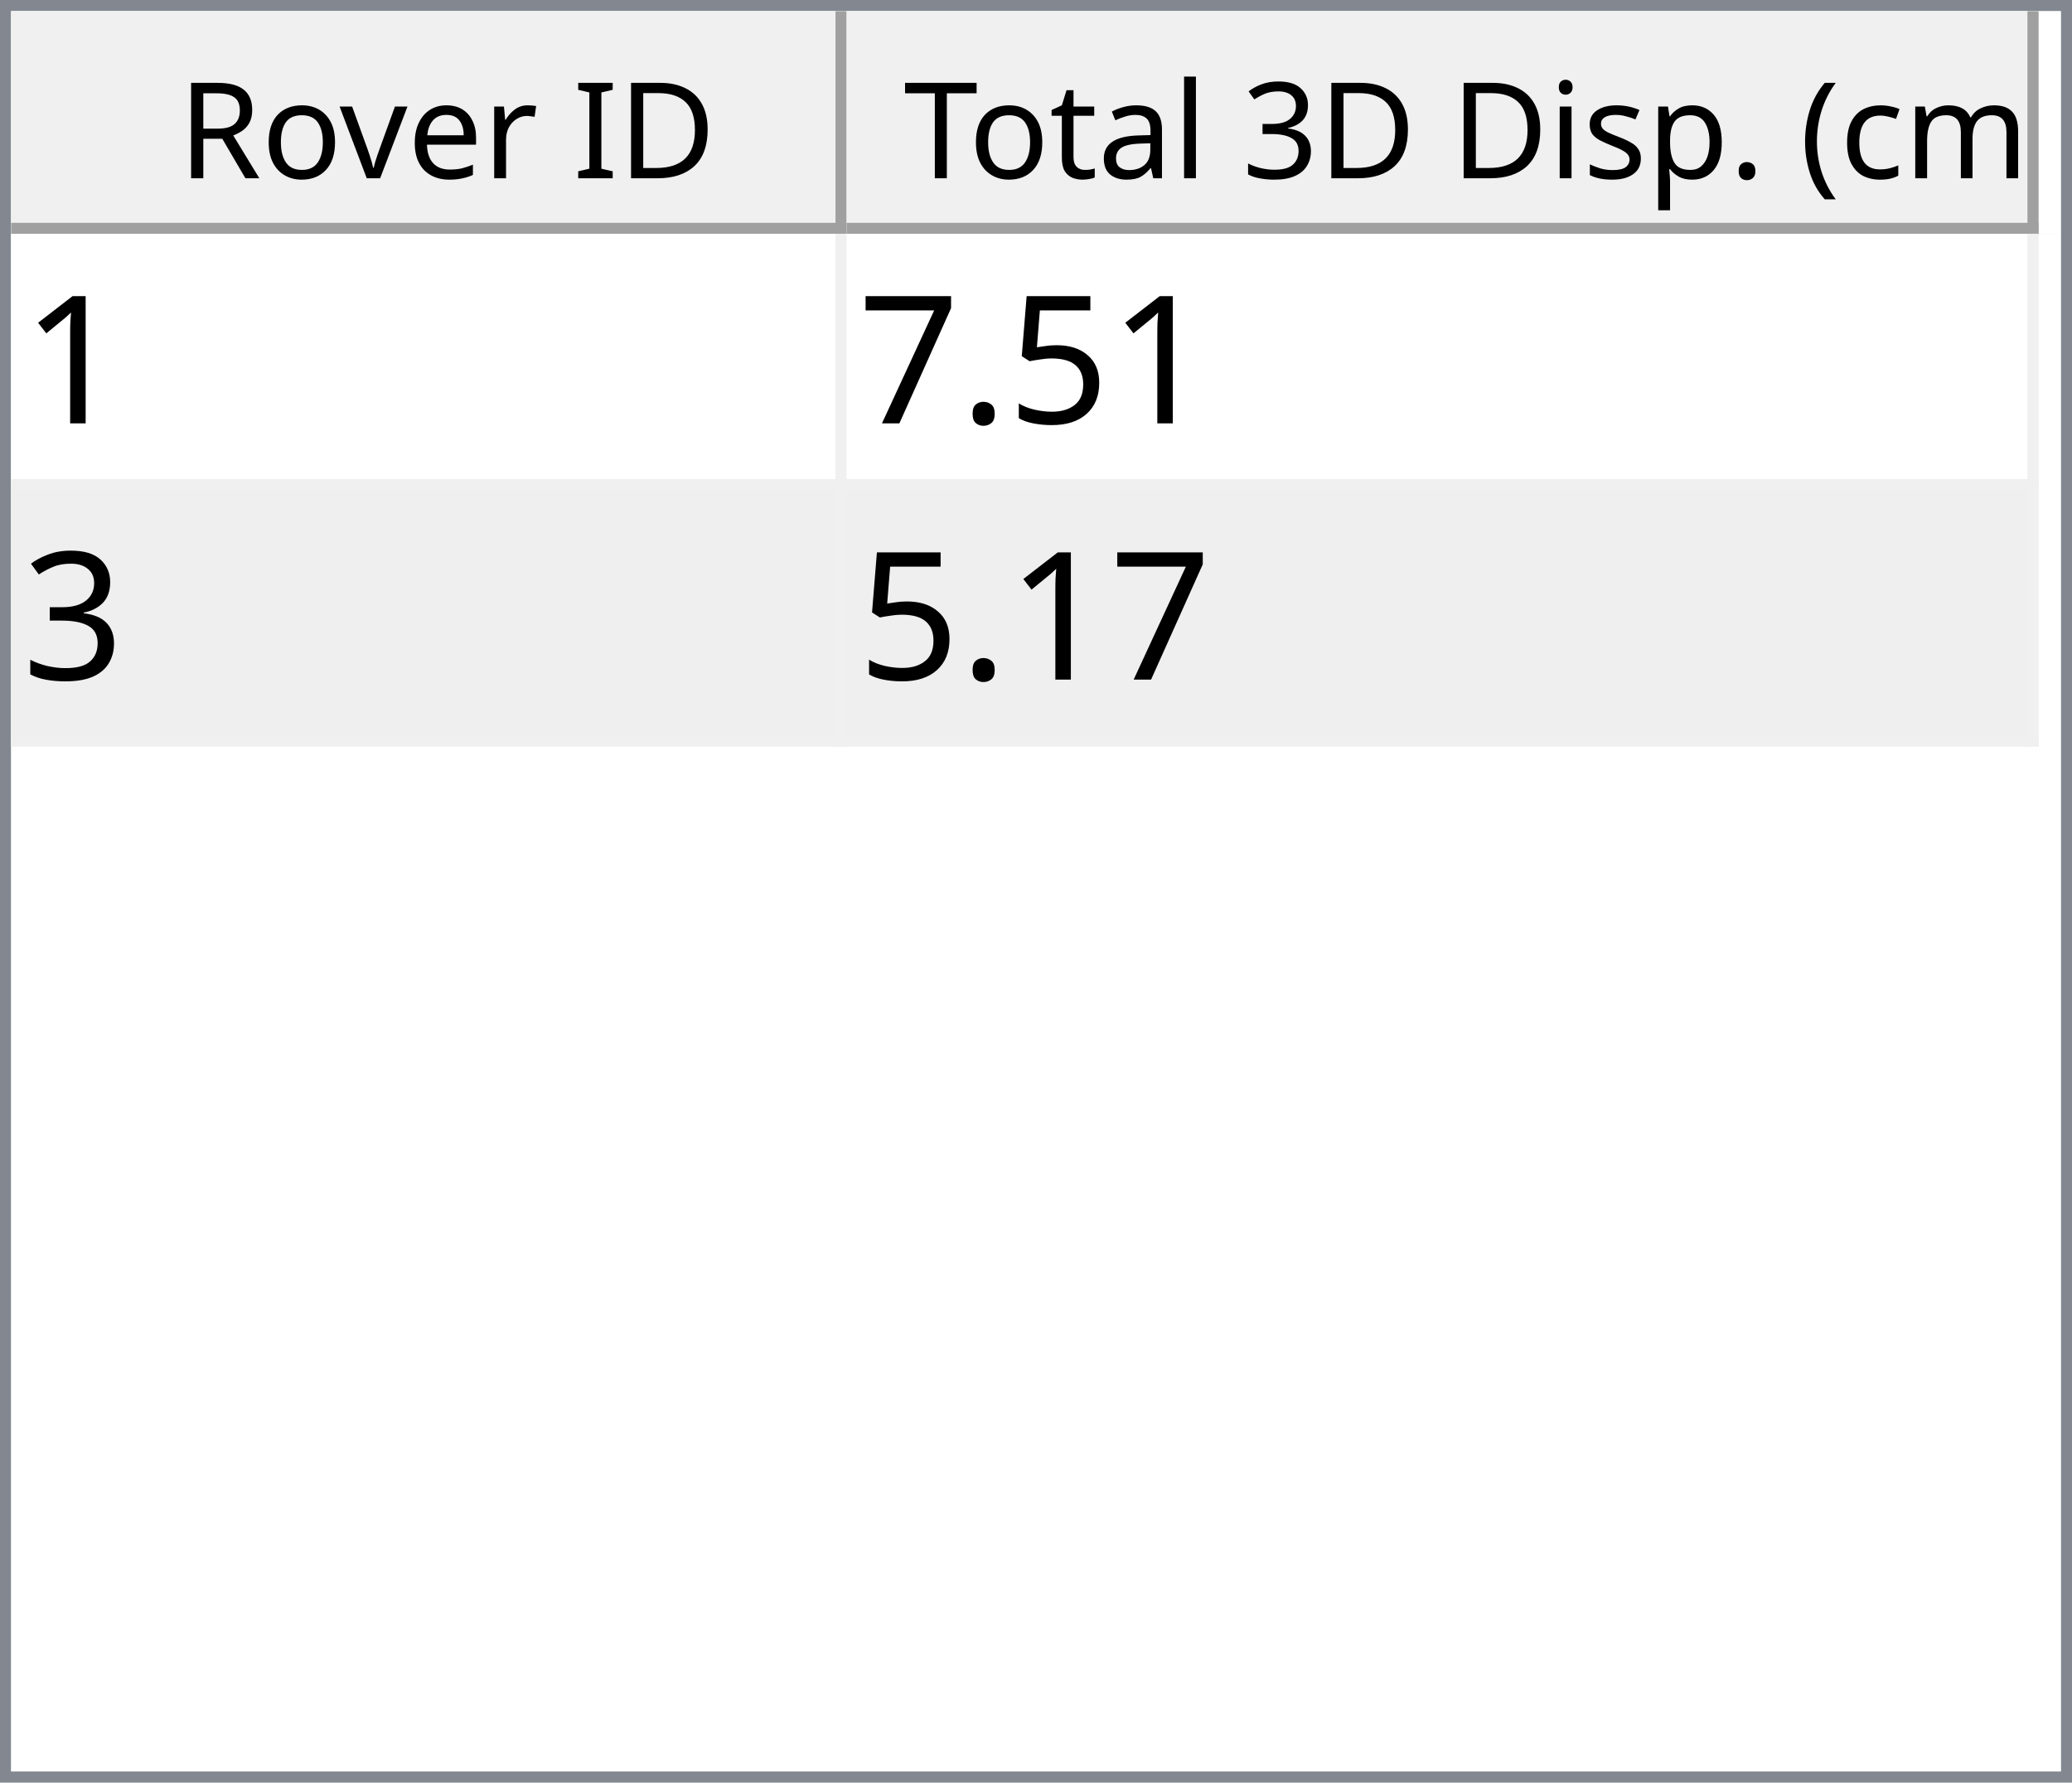
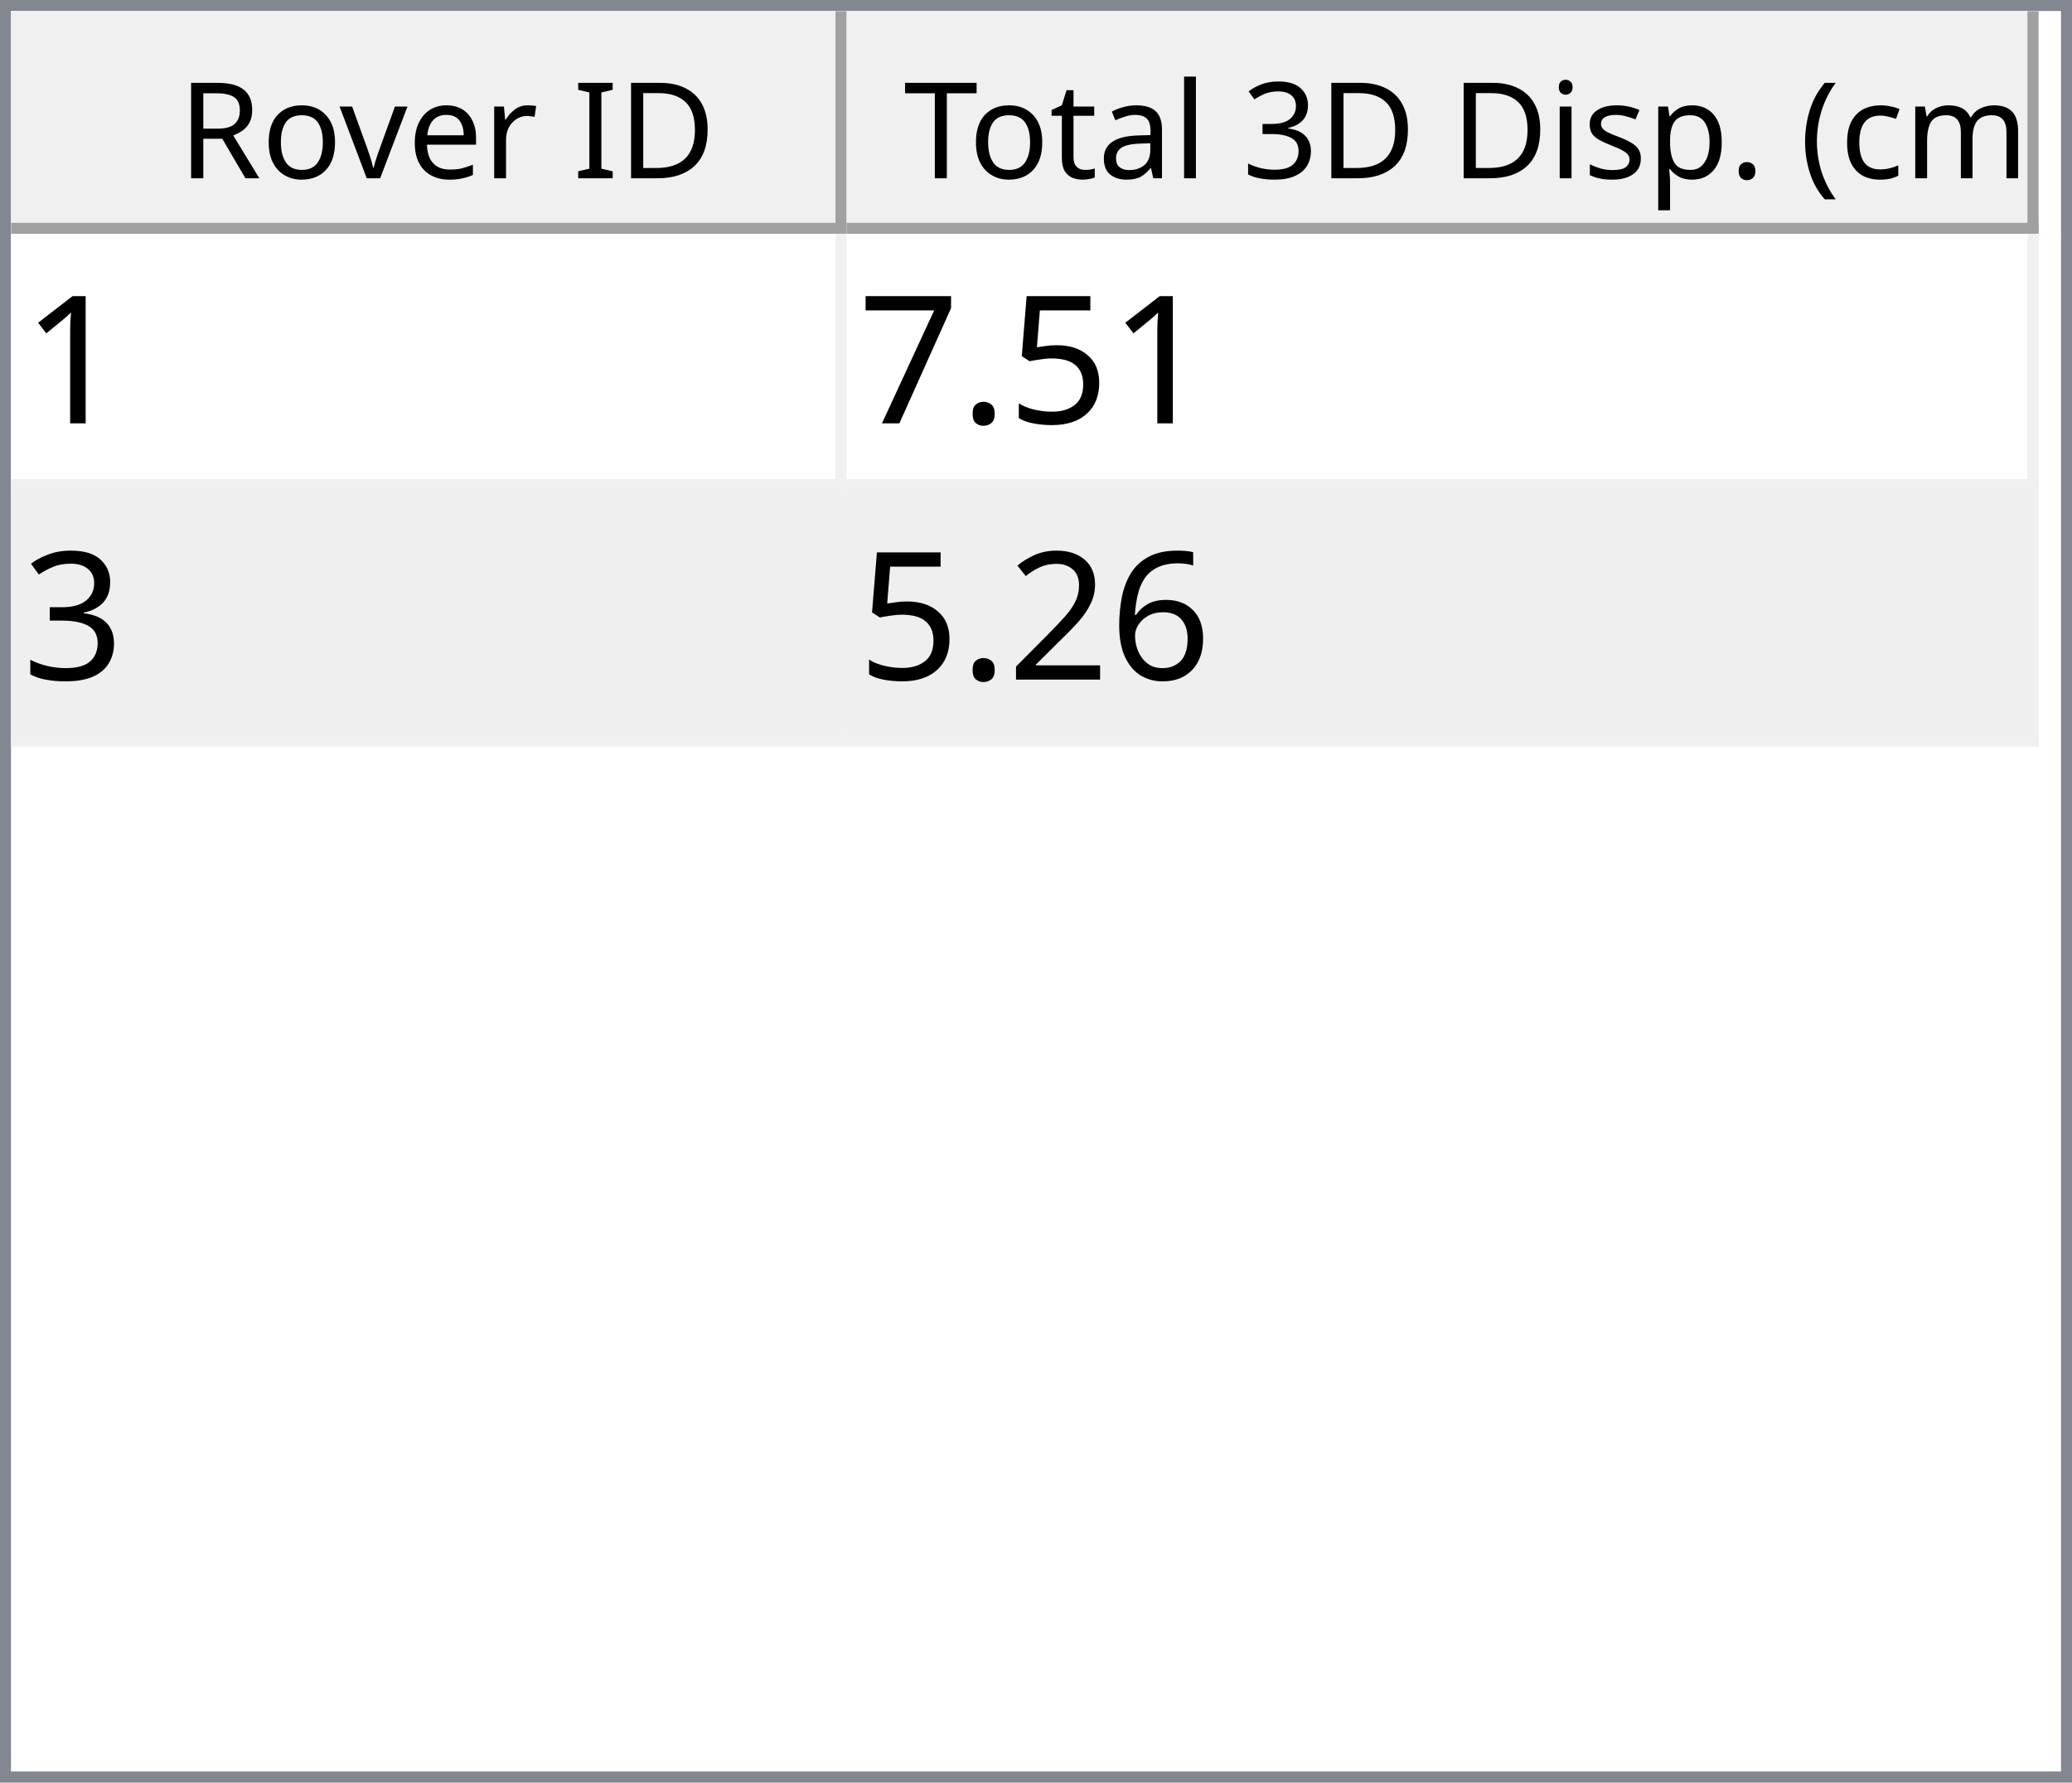
<svg xmlns="http://www.w3.org/2000/svg" style="fill-opacity:1; color-rendering:auto; color-interpolation:auto; text-rendering:auto; stroke:black; stroke-linecap:square; stroke-miterlimit:10; shape-rendering:auto; stroke-opacity:1; fill:black; stroke-dasharray:none; font-weight:normal; stroke-width:1; font-family:'Dialog'; font-style:normal; stroke-linejoin:miter; font-size:12px; stroke-dashoffset:0; image-rendering:auto;" width="186" height="160">
  <defs id="genericDefs" />
  <g>
    <defs id="defs1">
      <clipPath clipPathUnits="userSpaceOnUse" id="clipPath1">
        <path d="M0 0 L186 0 L186 160 L0 160 L0 0 Z" />
      </clipPath>
      <clipPath clipPathUnits="userSpaceOnUse" id="clipPath2">
        <path d="M0 0 L0 160 L186 160 L186 0 Z" />
      </clipPath>
      <clipPath clipPathUnits="userSpaceOnUse" id="clipPath3">
        <path d="M0 0 L0 20 L184 20 L184 0 Z" />
      </clipPath>
      <clipPath clipPathUnits="userSpaceOnUse" id="clipPath4">
        <path d="M0 0 L0 20 L75 20 L75 0 Z" />
      </clipPath>
      <clipPath clipPathUnits="userSpaceOnUse" id="clipPath5">
        <path d="M1 1 L1 19 L74 19 L74 1 Z" />
      </clipPath>
      <clipPath clipPathUnits="userSpaceOnUse" id="clipPath6">
        <path d="M0 0 L0 18 L73 18 L73 0 Z" />
      </clipPath>
      <clipPath clipPathUnits="userSpaceOnUse" id="clipPath7">
        <path d="M-0.5 -0.5 L-0.5 19.5 L74.5 19.5 L74.5 -0.5 Z" />
      </clipPath>
      <clipPath clipPathUnits="userSpaceOnUse" id="clipPath8">
        <path d="M0 0 L0 20 L107 20 L107 0 Z" />
      </clipPath>
      <clipPath clipPathUnits="userSpaceOnUse" id="clipPath9">
        <path d="M1 1 L1 19 L106 19 L106 1 Z" />
      </clipPath>
      <clipPath clipPathUnits="userSpaceOnUse" id="clipPath10">
        <path d="M0 0 L0 18 L105 18 L105 0 Z" />
      </clipPath>
      <clipPath clipPathUnits="userSpaceOnUse" id="clipPath11">
        <path d="M-0.5 -0.5 L-0.5 19.5 L106.5 19.5 L106.5 -0.5 Z" />
      </clipPath>
      <clipPath clipPathUnits="userSpaceOnUse" id="clipPath12">
        <path d="M0 0 L0 138 L184 138 L184 0 Z" />
      </clipPath>
      <clipPath clipPathUnits="userSpaceOnUse" id="clipPath13">
        <path d="M0 0 L0 46 L182 46 L182 0 Z" />
      </clipPath>
      <clipPath clipPathUnits="userSpaceOnUse" id="clipPath14">
        <path d="M-0.5 -0.5 L-0.5 45.5 L181.5 45.5 L181.5 -0.5 Z" />
      </clipPath>
      <clipPath clipPathUnits="userSpaceOnUse" id="clipPath15">
        <path d="M0 0 L0 22 L74 22 L74 0 Z" />
      </clipPath>
      <clipPath clipPathUnits="userSpaceOnUse" id="clipPath16">
        <path d="M0 0 L0 22 L106 22 L106 0 Z" />
      </clipPath>
      <font horiz-adv-x="64.551" id="font1">
        <font-face ascent="107.91" descent="25.098" units-per-em="100" style="font-style:normal; font-family:Segoe UI; font-weight:normal;" />
        <missing-glyph horiz-adv-x="64.551" d="M8.109 0 L8.109 68.266 L56.453 68.266 L56.453 0 L8.109 0 ZM15.328 7.234 L49.219 7.234 L49.219 61.031 L15.328 61.031 L15.328 7.234 Z" />
        <glyph unicode="D" horiz-adv-x="70.117" d="M9.188 0 L9.188 70.016 L28.516 70.016 Q65.531 70.016 65.531 35.891 Q65.531 19.672 55.25 9.836 Q44.969 0 27.734 0 L9.188 0 ZM17.391 62.594 L17.391 7.422 L27.828 7.422 Q41.609 7.422 49.273 14.797 Q56.938 22.172 56.938 35.688 Q56.938 62.594 28.328 62.594 L17.391 62.594 Z" />
        <glyph unicode="I" horiz-adv-x="26.611" d="M17.391 0 L9.188 0 L9.188 70.016 L17.391 70.016 L17.391 0 Z" />
        <glyph unicode=" " horiz-adv-x="27.393" d="" />
        <glyph unicode="r" horiz-adv-x="34.766" d="M34.188 41.891 Q32.078 43.5 28.125 43.5 Q23 43.5 19.555 38.672 Q16.109 33.844 16.109 25.484 L16.109 0 L8.109 0 L8.109 50 L16.109 50 L16.109 39.703 L16.312 39.703 Q18.016 44.969 21.531 47.922 Q25.047 50.875 29.391 50.875 Q32.516 50.875 34.188 50.203 L34.188 41.891 Z" />
        <glyph unicode="e" horiz-adv-x="52.295" d="M48.297 23 L12.984 23 Q13.188 14.656 17.484 10.109 Q21.781 5.562 29.297 5.562 Q37.75 5.562 44.828 11.141 L44.828 3.609 Q38.234 -1.172 27.391 -1.172 Q16.797 -1.172 10.742 5.641 Q4.688 12.453 4.688 24.812 Q4.688 36.469 11.305 43.82 Q17.922 51.172 27.734 51.172 Q37.547 51.172 42.922 44.828 Q48.297 38.484 48.297 27.203 L48.297 23 ZM40.094 29.781 Q40.047 36.719 36.75 40.578 Q33.453 44.438 27.594 44.438 Q21.922 44.438 17.969 40.383 Q14.016 36.328 13.094 29.781 L40.094 29.781 Z" />
        <glyph unicode="v" horiz-adv-x="47.9" d="M47.406 50 L27.484 0 L19.625 0 L0.688 50 L9.469 50 L22.172 13.672 Q23.578 9.672 23.922 6.688 L24.125 6.688 Q24.609 10.453 25.688 13.484 L38.969 50 L47.406 50 Z" />
        <glyph unicode="o" horiz-adv-x="58.594" d="M29 -1.172 Q17.922 -1.172 11.305 5.836 Q4.688 12.844 4.688 24.422 Q4.688 37.016 11.57 44.094 Q18.453 51.172 30.172 51.172 Q41.359 51.172 47.633 44.289 Q53.906 37.406 53.906 25.203 Q53.906 13.234 47.141 6.031 Q40.375 -1.172 29 -1.172 ZM29.594 44.438 Q21.875 44.438 17.383 39.188 Q12.891 33.938 12.891 24.703 Q12.891 15.828 17.43 10.695 Q21.969 5.562 29.594 5.562 Q37.359 5.562 41.531 10.594 Q45.703 15.625 45.703 24.906 Q45.703 34.281 41.531 39.359 Q37.359 44.438 29.594 44.438 Z" />
        <glyph unicode="R" horiz-adv-x="59.814" d="M59.375 0 L49.609 0 L37.891 19.625 Q36.281 22.359 34.766 24.289 Q33.25 26.219 31.664 27.438 Q30.078 28.656 28.25 29.219 Q26.422 29.781 24.125 29.781 L17.391 29.781 L17.391 0 L9.188 0 L9.188 70.016 L30.078 70.016 Q34.672 70.016 38.555 68.867 Q42.438 67.719 45.289 65.375 Q48.141 63.031 49.758 59.547 Q51.375 56.062 51.375 51.375 Q51.375 47.703 50.273 44.656 Q49.172 41.609 47.148 39.211 Q45.125 36.812 42.266 35.133 Q39.406 33.453 35.844 32.516 L35.844 32.328 Q37.594 31.547 38.891 30.547 Q40.188 29.547 41.359 28.18 Q42.531 26.812 43.68 25.078 Q44.828 23.344 46.234 21.047 L59.375 0 ZM17.391 62.594 L17.391 37.203 L28.516 37.203 Q31.594 37.203 34.203 38.133 Q36.812 39.062 38.719 40.797 Q40.625 42.531 41.703 45.047 Q42.781 47.562 42.781 50.688 Q42.781 56.297 39.141 59.445 Q35.5 62.594 28.609 62.594 L17.391 62.594 Z" />
        <glyph unicode=")" horiz-adv-x="30.176" d="M8.297 -15.922 L1.172 -15.922 Q16.406 2.344 16.406 26.812 Q16.406 51.469 1.078 70.016 L8.297 70.016 Q23.531 52.156 23.531 26.703 Q23.531 1.375 8.297 -15.922 Z" />
        <glyph unicode="m" horiz-adv-x="86.133" d="M79.109 0 L71.094 0 L71.094 28.719 Q71.094 37.016 68.531 40.727 Q65.969 44.438 59.906 44.438 Q54.781 44.438 51.195 39.75 Q47.609 35.062 47.609 28.516 L47.609 0 L39.594 0 L39.594 29.688 Q39.594 44.438 28.219 44.438 Q22.953 44.438 19.531 40.016 Q16.109 35.594 16.109 28.516 L16.109 0 L8.109 0 L8.109 50 L16.109 50 L16.109 42.094 L16.312 42.094 Q21.625 51.172 31.844 51.172 Q36.969 51.172 40.773 48.312 Q44.578 45.453 46 40.828 Q51.562 51.172 62.594 51.172 Q79.109 51.172 79.109 30.812 L79.109 0 Z" />
        <glyph unicode="c" horiz-adv-x="46.191" d="M42.188 2.297 Q36.422 -1.172 28.516 -1.172 Q17.828 -1.172 11.258 5.789 Q4.688 12.75 4.688 23.828 Q4.688 36.188 11.766 43.68 Q18.844 51.172 30.672 51.172 Q37.25 51.172 42.281 48.734 L42.281 40.531 Q36.719 44.438 30.375 44.438 Q22.703 44.438 17.797 38.945 Q12.891 33.453 12.891 24.516 Q12.891 15.719 17.508 10.641 Q22.125 5.562 29.891 5.562 Q36.422 5.562 42.188 9.906 L42.188 2.297 Z" />
        <glyph unicode="(" horiz-adv-x="30.176" d="M29.109 -15.922 L21.969 -15.922 Q6.844 1.375 6.844 26.703 Q6.844 52.156 21.969 70.016 L29.203 70.016 Q13.875 51.469 13.875 26.812 Q13.875 2.344 29.109 -15.922 Z" />
        <glyph unicode="." horiz-adv-x="21.68" d="M10.891 -1.078 Q8.641 -1.078 7.055 0.539 Q5.469 2.156 5.469 4.391 Q5.469 6.641 7.055 8.273 Q8.641 9.906 10.891 9.906 Q13.188 9.906 14.797 8.273 Q16.406 6.641 16.406 4.391 Q16.406 2.156 14.797 0.539 Q13.188 -1.078 10.891 -1.078 Z" />
        <glyph unicode="p" horiz-adv-x="58.789" d="M16.312 7.234 L16.109 7.234 L16.109 -23 L8.109 -23 L8.109 50 L16.109 50 L16.109 41.219 L16.312 41.219 Q22.219 51.172 33.594 51.172 Q43.266 51.172 48.688 44.461 Q54.109 37.75 54.109 26.469 Q54.109 13.922 48 6.375 Q41.891 -1.172 31.297 -1.172 Q21.578 -1.172 16.312 7.234 ZM16.109 27.391 L16.109 20.406 Q16.109 14.203 20.141 9.883 Q24.172 5.562 30.375 5.562 Q37.641 5.562 41.773 11.133 Q45.906 16.703 45.906 26.609 Q45.906 34.969 42.047 39.703 Q38.188 44.438 31.594 44.438 Q24.609 44.438 20.359 39.578 Q16.109 34.719 16.109 27.391 Z" />
        <glyph unicode="s" horiz-adv-x="42.432" d="M5.078 1.812 L5.078 10.406 Q11.625 5.562 19.484 5.562 Q30.031 5.562 30.031 12.594 Q30.031 14.594 29.125 15.992 Q28.219 17.391 26.68 18.461 Q25.141 19.531 23.07 20.383 Q21 21.234 18.609 22.172 Q15.281 23.484 12.766 24.828 Q10.25 26.172 8.57 27.859 Q6.891 29.547 6.031 31.695 Q5.172 33.844 5.172 36.719 Q5.172 40.234 6.789 42.945 Q8.406 45.656 11.086 47.484 Q13.766 49.312 17.211 50.242 Q20.656 51.172 24.312 51.172 Q30.812 51.172 35.938 48.922 L35.938 40.828 Q30.422 44.438 23.25 44.438 Q21 44.438 19.195 43.922 Q17.391 43.406 16.094 42.477 Q14.797 41.547 14.086 40.258 Q13.375 38.969 13.375 37.406 Q13.375 35.453 14.086 34.133 Q14.797 32.812 16.164 31.789 Q17.531 30.766 19.484 29.938 Q21.438 29.109 23.922 28.125 Q27.25 26.859 29.883 25.516 Q32.516 24.172 34.375 22.484 Q36.234 20.797 37.234 18.602 Q38.234 16.406 38.234 13.375 Q38.234 9.672 36.602 6.938 Q34.969 4.203 32.234 2.398 Q29.5 0.594 25.93 -0.289 Q22.359 -1.172 18.453 -1.172 Q10.75 -1.172 5.078 1.812 Z" />
        <glyph unicode="i" horiz-adv-x="24.219" d="M12.203 62.703 Q10.062 62.703 8.547 64.164 Q7.031 65.625 7.031 67.875 Q7.031 70.125 8.547 71.609 Q10.062 73.094 12.203 73.094 Q14.406 73.094 15.945 71.609 Q17.484 70.125 17.484 67.875 Q17.484 65.719 15.945 64.211 Q14.406 62.703 12.203 62.703 ZM16.109 0 L8.109 0 L8.109 50 L16.109 50 L16.109 0 Z" />
        <glyph unicode="3" horiz-adv-x="53.906" d="M46.531 19.828 Q46.531 15.094 44.75 11.211 Q42.969 7.328 39.719 4.57 Q36.469 1.812 31.93 0.297 Q27.391 -1.219 21.922 -1.219 Q11.922 -1.219 6 2.594 L6 11.188 Q13.094 5.609 22.219 5.609 Q25.875 5.609 28.828 6.539 Q31.781 7.469 33.906 9.227 Q36.031 10.984 37.18 13.477 Q38.328 15.969 38.328 19.094 Q38.328 32.812 18.797 32.812 L12.984 32.812 L12.984 39.594 L18.5 39.594 Q35.797 39.594 35.797 52.484 Q35.797 64.406 22.609 64.406 Q15.188 64.406 8.688 59.422 L8.688 67.188 Q15.375 71.188 24.609 71.188 Q29 71.188 32.57 69.969 Q36.141 68.75 38.68 66.555 Q41.219 64.359 42.609 61.281 Q44 58.203 44 54.5 Q44 40.672 30.031 36.719 L30.031 36.531 Q33.594 36.141 36.625 34.797 Q39.656 33.453 41.852 31.305 Q44.047 29.156 45.289 26.25 Q46.531 23.344 46.531 19.828 Z" />
        <glyph unicode="l" horiz-adv-x="24.219" d="M16.109 0 L8.109 0 L8.109 74.031 L16.109 74.031 L16.109 0 Z" />
        <glyph unicode="a" horiz-adv-x="50.879" d="M43.891 0 L35.891 0 L35.891 7.812 L35.688 7.812 Q30.469 -1.172 20.312 -1.172 Q12.844 -1.172 8.617 2.781 Q4.391 6.734 4.391 13.281 Q4.391 27.297 20.906 29.594 L35.891 31.688 Q35.891 44.438 25.594 44.438 Q16.547 44.438 9.281 38.281 L9.281 46.484 Q16.656 51.172 26.266 51.172 Q43.891 51.172 43.891 32.516 L43.891 0 ZM35.891 25.297 L23.828 23.641 Q18.266 22.859 15.43 20.875 Q12.594 18.891 12.594 13.875 Q12.594 10.203 15.211 7.883 Q17.828 5.562 22.172 5.562 Q28.125 5.562 32.008 9.742 Q35.891 13.922 35.891 20.312 L35.891 25.297 Z" />
        <glyph unicode="t" horiz-adv-x="33.887" d="M31.297 0.484 Q28.469 -1.078 23.828 -1.078 Q10.688 -1.078 10.688 13.578 L10.688 43.172 L2.094 43.172 L2.094 50 L10.688 50 L10.688 62.203 L18.703 64.797 L18.703 50 L31.297 50 L31.297 43.172 L18.703 43.172 L18.703 14.984 Q18.703 9.969 20.414 7.82 Q22.125 5.672 26.078 5.672 Q29.109 5.672 31.297 7.328 L31.297 0.484 Z" />
        <glyph unicode="T" horiz-adv-x="52.393" d="M50.594 62.594 L30.375 62.594 L30.375 0 L22.172 0 L22.172 62.594 L2 62.594 L2 70.016 L50.594 70.016 L50.594 62.594 Z" />
      </font>
      <font horiz-adv-x="75.0" id="font2">
        <font-face ascent="100.537" descent="21.973" units-per-em="100" style="font-style:normal; font-family:sans-serif; font-weight:normal;" />
        <missing-glyph horiz-adv-x="75.0" d="M12.5 0 L12.5 62.5 L62.5 62.5 L62.5 0 L12.5 0 ZM14.062 1.562 L60.938 1.562 L60.938 60.938 L14.062 60.938 L14.062 1.562 Z" />
        <glyph unicode="1" horiz-adv-x="55.615" d="M37.25 0 L28.469 0 L28.469 56 Q25.297 52.984 20.141 49.953 Q14.984 46.922 10.891 45.406 L10.891 53.906 Q18.266 57.375 23.781 62.305 Q29.297 67.234 31.594 71.875 L37.25 71.875 L37.25 0 Z" />
        <glyph unicode="5" horiz-adv-x="55.615" d="M4.156 18.75 L13.375 19.531 Q14.406 12.797 18.141 9.398 Q21.875 6 27.156 6 Q33.5 6 37.891 10.789 Q42.281 15.578 42.281 23.484 Q42.281 31 38.062 35.352 Q33.844 39.703 27 39.703 Q22.75 39.703 19.336 37.773 Q15.922 35.844 13.969 32.766 L5.719 33.844 L12.641 70.609 L48.25 70.609 L48.25 62.203 L19.672 62.203 L15.828 42.969 Q22.266 47.469 29.344 47.469 Q38.719 47.469 45.164 40.969 Q51.609 34.469 51.609 24.266 Q51.609 14.547 45.953 7.469 Q39.062 -1.219 27.156 -1.219 Q17.391 -1.219 11.211 4.25 Q5.031 9.719 4.156 18.75 Z" />
        <glyph unicode="." horiz-adv-x="27.783" d="M9.078 0 L9.078 10.016 L19.094 10.016 L19.094 0 L9.078 0 Z" />
        <glyph unicode="7" horiz-adv-x="55.615" d="M4.734 62.203 L4.734 70.656 L51.078 70.656 L51.078 63.812 Q44.234 56.547 37.523 44.484 Q30.812 32.422 27.156 19.672 Q24.516 10.688 23.781 0 L14.75 0 Q14.891 8.453 18.062 20.414 Q21.234 32.375 27.172 43.484 Q33.109 54.594 39.797 62.203 L4.734 62.203 Z" />
        <glyph unicode="3" horiz-adv-x="55.615" d="M4.203 18.891 L12.984 20.062 Q14.5 12.594 18.141 9.297 Q21.781 6 27 6 Q33.203 6 37.477 10.297 Q41.75 14.594 41.75 20.953 Q41.75 27 37.797 30.93 Q33.844 34.859 27.734 34.859 Q25.25 34.859 21.531 33.891 L22.516 41.609 Q23.391 41.5 23.922 41.5 Q29.547 41.5 34.039 44.43 Q38.531 47.359 38.531 53.469 Q38.531 58.297 35.258 61.477 Q31.984 64.656 26.812 64.656 Q21.688 64.656 18.266 61.43 Q14.844 58.203 13.875 51.766 L5.078 53.328 Q6.688 62.156 12.398 67.016 Q18.109 71.875 26.609 71.875 Q32.469 71.875 37.398 69.359 Q42.328 66.844 44.945 62.5 Q47.562 58.156 47.562 53.266 Q47.562 48.641 45.07 44.828 Q42.578 41.016 37.703 38.766 Q44.047 37.312 47.562 32.695 Q51.078 28.078 51.078 21.141 Q51.078 11.766 44.242 5.25 Q37.406 -1.266 26.953 -1.266 Q17.531 -1.266 11.305 4.352 Q5.078 9.969 4.203 18.891 Z" />
+         <glyph unicode="6" horiz-adv-x="55.615" d="M49.75 54.047 L41.016 53.375 Q39.844 58.547 37.703 60.891 Q34.125 64.656 28.906 64.656 Q24.703 64.656 21.531 62.312 Q17.391 59.281 14.992 53.469 Q12.594 47.656 12.5 36.922 Q15.672 41.75 20.266 44.094 Q24.859 46.438 29.891 46.438 Q38.672 46.438 44.852 39.969 Q51.031 33.5 51.031 23.25 Q51.031 16.5 48.125 10.719 Q45.219 4.938 40.141 1.859 Q35.062 -1.219 28.609 -1.219 Q17.625 -1.219 10.695 6.859 Q3.766 14.938 3.766 33.5 Q3.766 54.25 11.422 63.672 Q18.109 71.875 29.438 71.875 Q37.891 71.875 43.289 67.141 Q48.688 62.406 49.75 54.047 ZM13.875 23.188 Q13.875 18.656 15.797 14.508 Q17.719 10.359 21.188 8.18 Q24.656 6 28.469 6 Q34.031 6 38.039 10.492 Q42.047 14.984 42.047 22.703 Q42.047 30.125 38.086 34.398 Q34.125 38.672 28.125 38.672 Q22.172 38.672 18.023 34.398 Q13.875 30.125 13.875 23.188 Z" />
+         <glyph unicode="2" horiz-adv-x="55.615" d="M50.344 8.453 L50.344 0 L3.031 0 Q2.938 3.172 4.047 6.109 Q5.859 10.938 9.836 15.625 Q13.812 20.312 21.344 26.469 Q33.016 36.031 37.117 41.625 Q41.219 47.219 41.219 52.203 Q41.219 57.422 37.477 61.008 Q33.734 64.594 27.734 64.594 Q21.391 64.594 17.578 60.789 Q13.766 56.984 13.719 50.25 L4.688 51.172 Q5.609 61.281 11.664 66.578 Q17.719 71.875 27.938 71.875 Q38.234 71.875 44.242 66.164 Q50.25 60.453 50.25 52 Q50.25 47.703 48.492 43.555 Q46.734 39.406 42.656 34.812 Q38.578 30.219 29.109 22.219 Q21.188 15.578 18.945 13.211 Q16.703 10.844 15.234 8.453 L50.344 8.453 Z" />
      </font>
    </defs>
    <g style="fill:white; stroke:white;">
      <rect x="0" y="0" width="186" style="clip-path:url(#clipPath1); stroke:none;" height="160" />
    </g>
    <g style="fill:white; text-rendering:optimizeSpeed; color-rendering:optimizeSpeed; image-rendering:optimizeSpeed; shape-rendering:crispEdges; stroke:white; color-interpolation:sRGB;">
      <rect x="0" width="186" height="160" y="0" style="stroke:none;" />
      <path style="stroke:none;" d="M0 160 L186 160 L186 0 L0 0 Z" />
    </g>
    <g style="fill:rgb(240,240,240); font-family:'Segoe UI'; stroke:rgb(240,240,240);">
      <rect x="0" y="0" width="186" style="clip-path:url(#clipPath2); stroke:none;" height="160" />
    </g>
    <g style="fill:rgb(130,135,144); font-family:'Segoe UI'; stroke:rgb(130,135,144);">
      <path d="M0 0 L186 0 L186 160 L0 160 L0 0 ZM1 1 L185 1 L185 159 L1 159 L1 1 Z" style="fill-rule:evenodd; clip-path:url(#clipPath2); stroke:none;" />
    </g>
    <g style="fill:white; font-family:'Segoe UI'; stroke:white;" transform="translate(1,1)">
      <rect x="0" y="0" width="184" style="clip-path:url(#clipPath3); stroke:none;" height="20" />
    </g>
    <g style="fill:rgb(240,240,240); font-family:'Segoe UI'; stroke:rgb(240,240,240);" transform="translate(1,1)">
      <rect x="0" y="0" width="75" style="clip-path:url(#clipPath4); stroke:none;" height="20" />
    </g>
    <g style="font-family:'Segoe UI';" transform="translate(2,2)">
      <text x="14" xml:space="preserve" y="14" style="clip-path:url(#clipPath6); stroke:none;">Rover ID</text>
    </g>
    <g style="fill:rgb(160,160,160); font-family:'Segoe UI'; stroke:rgb(160,160,160); stroke-linejoin:bevel;" transform="translate(1.5,1.5)">
      <line x1="74" x2="74" y1="0" style="fill:none; clip-path:url(#clipPath7);" y2="19" />
    </g>
    <g style="fill:rgb(160,160,160); font-family:'Segoe UI'; stroke:rgb(160,160,160); stroke-linejoin:bevel;" transform="matrix(1,0,0,1,1,1) translate(0.5,0.5)">
      <line x1="0" x2="74" y1="19" style="fill:none; clip-path:url(#clipPath7);" y2="19" />
    </g>
    <g style="fill:rgb(240,240,240); font-family:'Segoe UI'; stroke:rgb(240,240,240);" transform="translate(76,1)">
      <rect x="0" y="0" width="107" style="clip-path:url(#clipPath8); stroke:none;" height="20" />
    </g>
    <g style="font-family:'Segoe UI';" transform="translate(77,2)">
      <text x="1" xml:space="preserve" y="14" style="clip-path:url(#clipPath10); stroke:none;"> Total 3D Disp. (cm)</text>
    </g>
    <g style="fill:rgb(160,160,160); font-family:'Segoe UI'; stroke:rgb(160,160,160); stroke-linejoin:bevel;" transform="translate(76.5,1.5)">
      <line x1="106" x2="106" y1="0" style="fill:none; clip-path:url(#clipPath11);" y2="19" />
    </g>
    <g style="fill:rgb(160,160,160); font-family:'Segoe UI'; stroke:rgb(160,160,160); stroke-linejoin:bevel;" transform="matrix(1,0,0,1,76,1) translate(0.5,0.5)">
      <line x1="0" x2="106" y1="19" style="fill:none; clip-path:url(#clipPath11);" y2="19" />
    </g>
    <g style="fill:white; font-family:'Segoe UI'; stroke:white;" transform="translate(1,21)">
      <rect x="0" y="0" width="184" style="clip-path:url(#clipPath12); stroke:none;" height="138" />
    </g>
    <g style="fill:rgb(240,240,240); font-size:16px; font-family:sans-serif; stroke:rgb(240,240,240);" transform="translate(1,21)">
      <rect x="0" y="0" width="182" style="clip-path:url(#clipPath13); stroke:none;" height="46" />
      <line transform="translate(0.5,0.5)" x1="0" x2="181" y1="22" style="clip-path:url(#clipPath14); fill:none; stroke-linejoin:bevel;" y2="22" />
    </g>
    <g transform="matrix(1,0,0,1,1,21) translate(0.5,0.5)" style="fill:rgb(240,240,240); font-size:16px; font-family:sans-serif; stroke:rgb(240,240,240); stroke-linejoin:bevel;">
      <line x1="0" x2="181" y1="45" style="fill:none; clip-path:url(#clipPath14);" y2="45" />
    </g>
    <g transform="matrix(1,0,0,1,1,21) translate(0.5,0.5)" style="fill:rgb(240,240,240); font-size:16px; font-family:sans-serif; stroke:rgb(240,240,240); stroke-linejoin:bevel;">
      <line x1="74" x2="74" y1="0" style="fill:none; clip-path:url(#clipPath14);" y2="45" />
    </g>
    <g transform="matrix(1,0,0,1,1,21) translate(0.5,0.5)" style="fill:rgb(240,240,240); font-size:16px; font-family:sans-serif; stroke:rgb(240,240,240); stroke-linejoin:bevel;">
      <line x1="181" x2="181" y1="0" style="fill:none; clip-path:url(#clipPath14);" y2="45" />
    </g>
    <g style="fill:white; font-size:16px; font-family:sans-serif; stroke:white;" transform="matrix(1,0,0,1,1,21)">
      <rect x="0" y="0" width="74" style="clip-path:url(#clipPath15); stroke:none;" height="22" />
      <text x="1" y="17" style="fill:black; clip-path:url(#clipPath15); stroke:none;" xml:space="preserve">1</text>
    </g>
    <g style="fill:white; font-size:16px; font-family:sans-serif; stroke:white;" transform="matrix(1,0,0,1,1,21) translate(75,0)">
      <rect x="0" y="0" width="106" style="clip-path:url(#clipPath16); stroke:none;" height="22" />
      <text x="1" y="17" style="fill:black; clip-path:url(#clipPath16); stroke:none;" xml:space="preserve">7.51</text>
    </g>
    <g style="fill:rgb(239,239,239); font-size:16px; font-family:sans-serif; stroke:rgb(239,239,239);" transform="matrix(1,0,0,1,1,21) translate(0,23)">
      <rect x="0" y="0" width="74" style="clip-path:url(#clipPath15); stroke:none;" height="22" />
      <text x="1" y="17" style="fill:black; clip-path:url(#clipPath15); stroke:none;" xml:space="preserve">3</text>
    </g>
    <g style="fill:rgb(239,239,239); font-size:16px; font-family:sans-serif; stroke:rgb(239,239,239);" transform="matrix(1,0,0,1,1,21) translate(75,23)">
      <rect x="0" y="0" width="106" style="clip-path:url(#clipPath16); stroke:none;" height="22" />
-       <text x="1" y="17" style="fill:black; clip-path:url(#clipPath16); stroke:none;" xml:space="preserve">5.17</text>
+       <text x="1" y="17" style="fill:black; clip-path:url(#clipPath16); stroke:none;" xml:space="preserve">5.26</text>
    </g>
  </g>
</svg>
